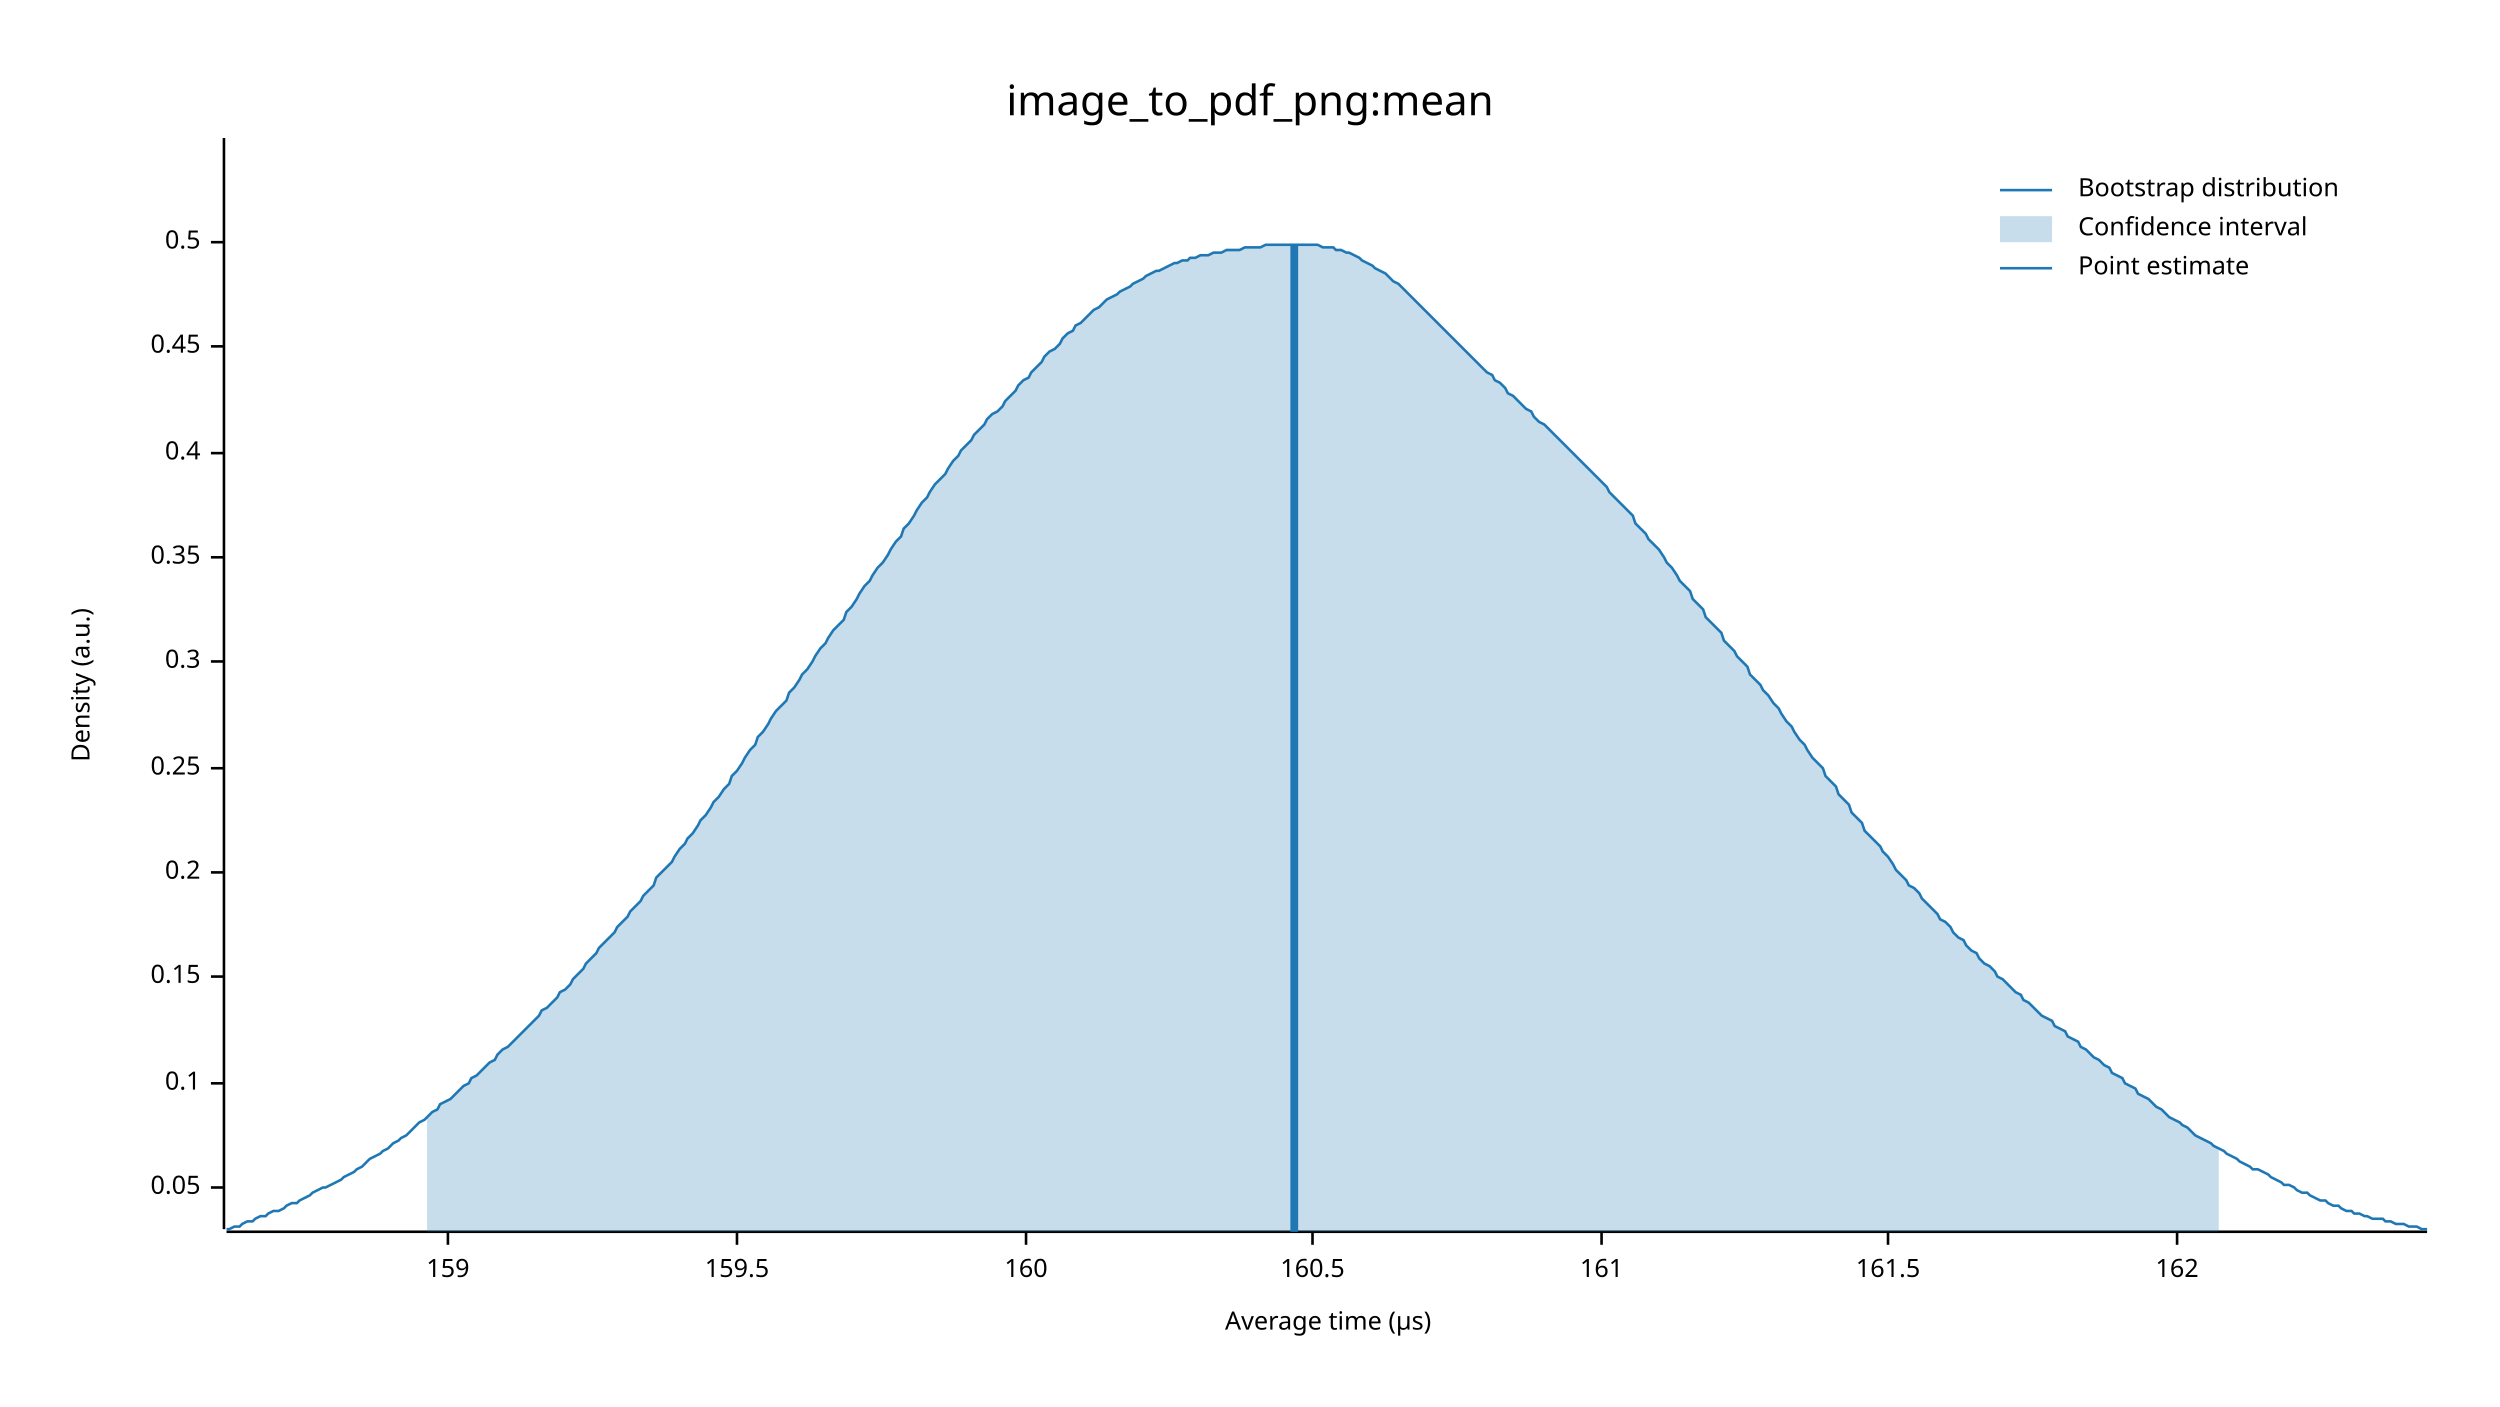
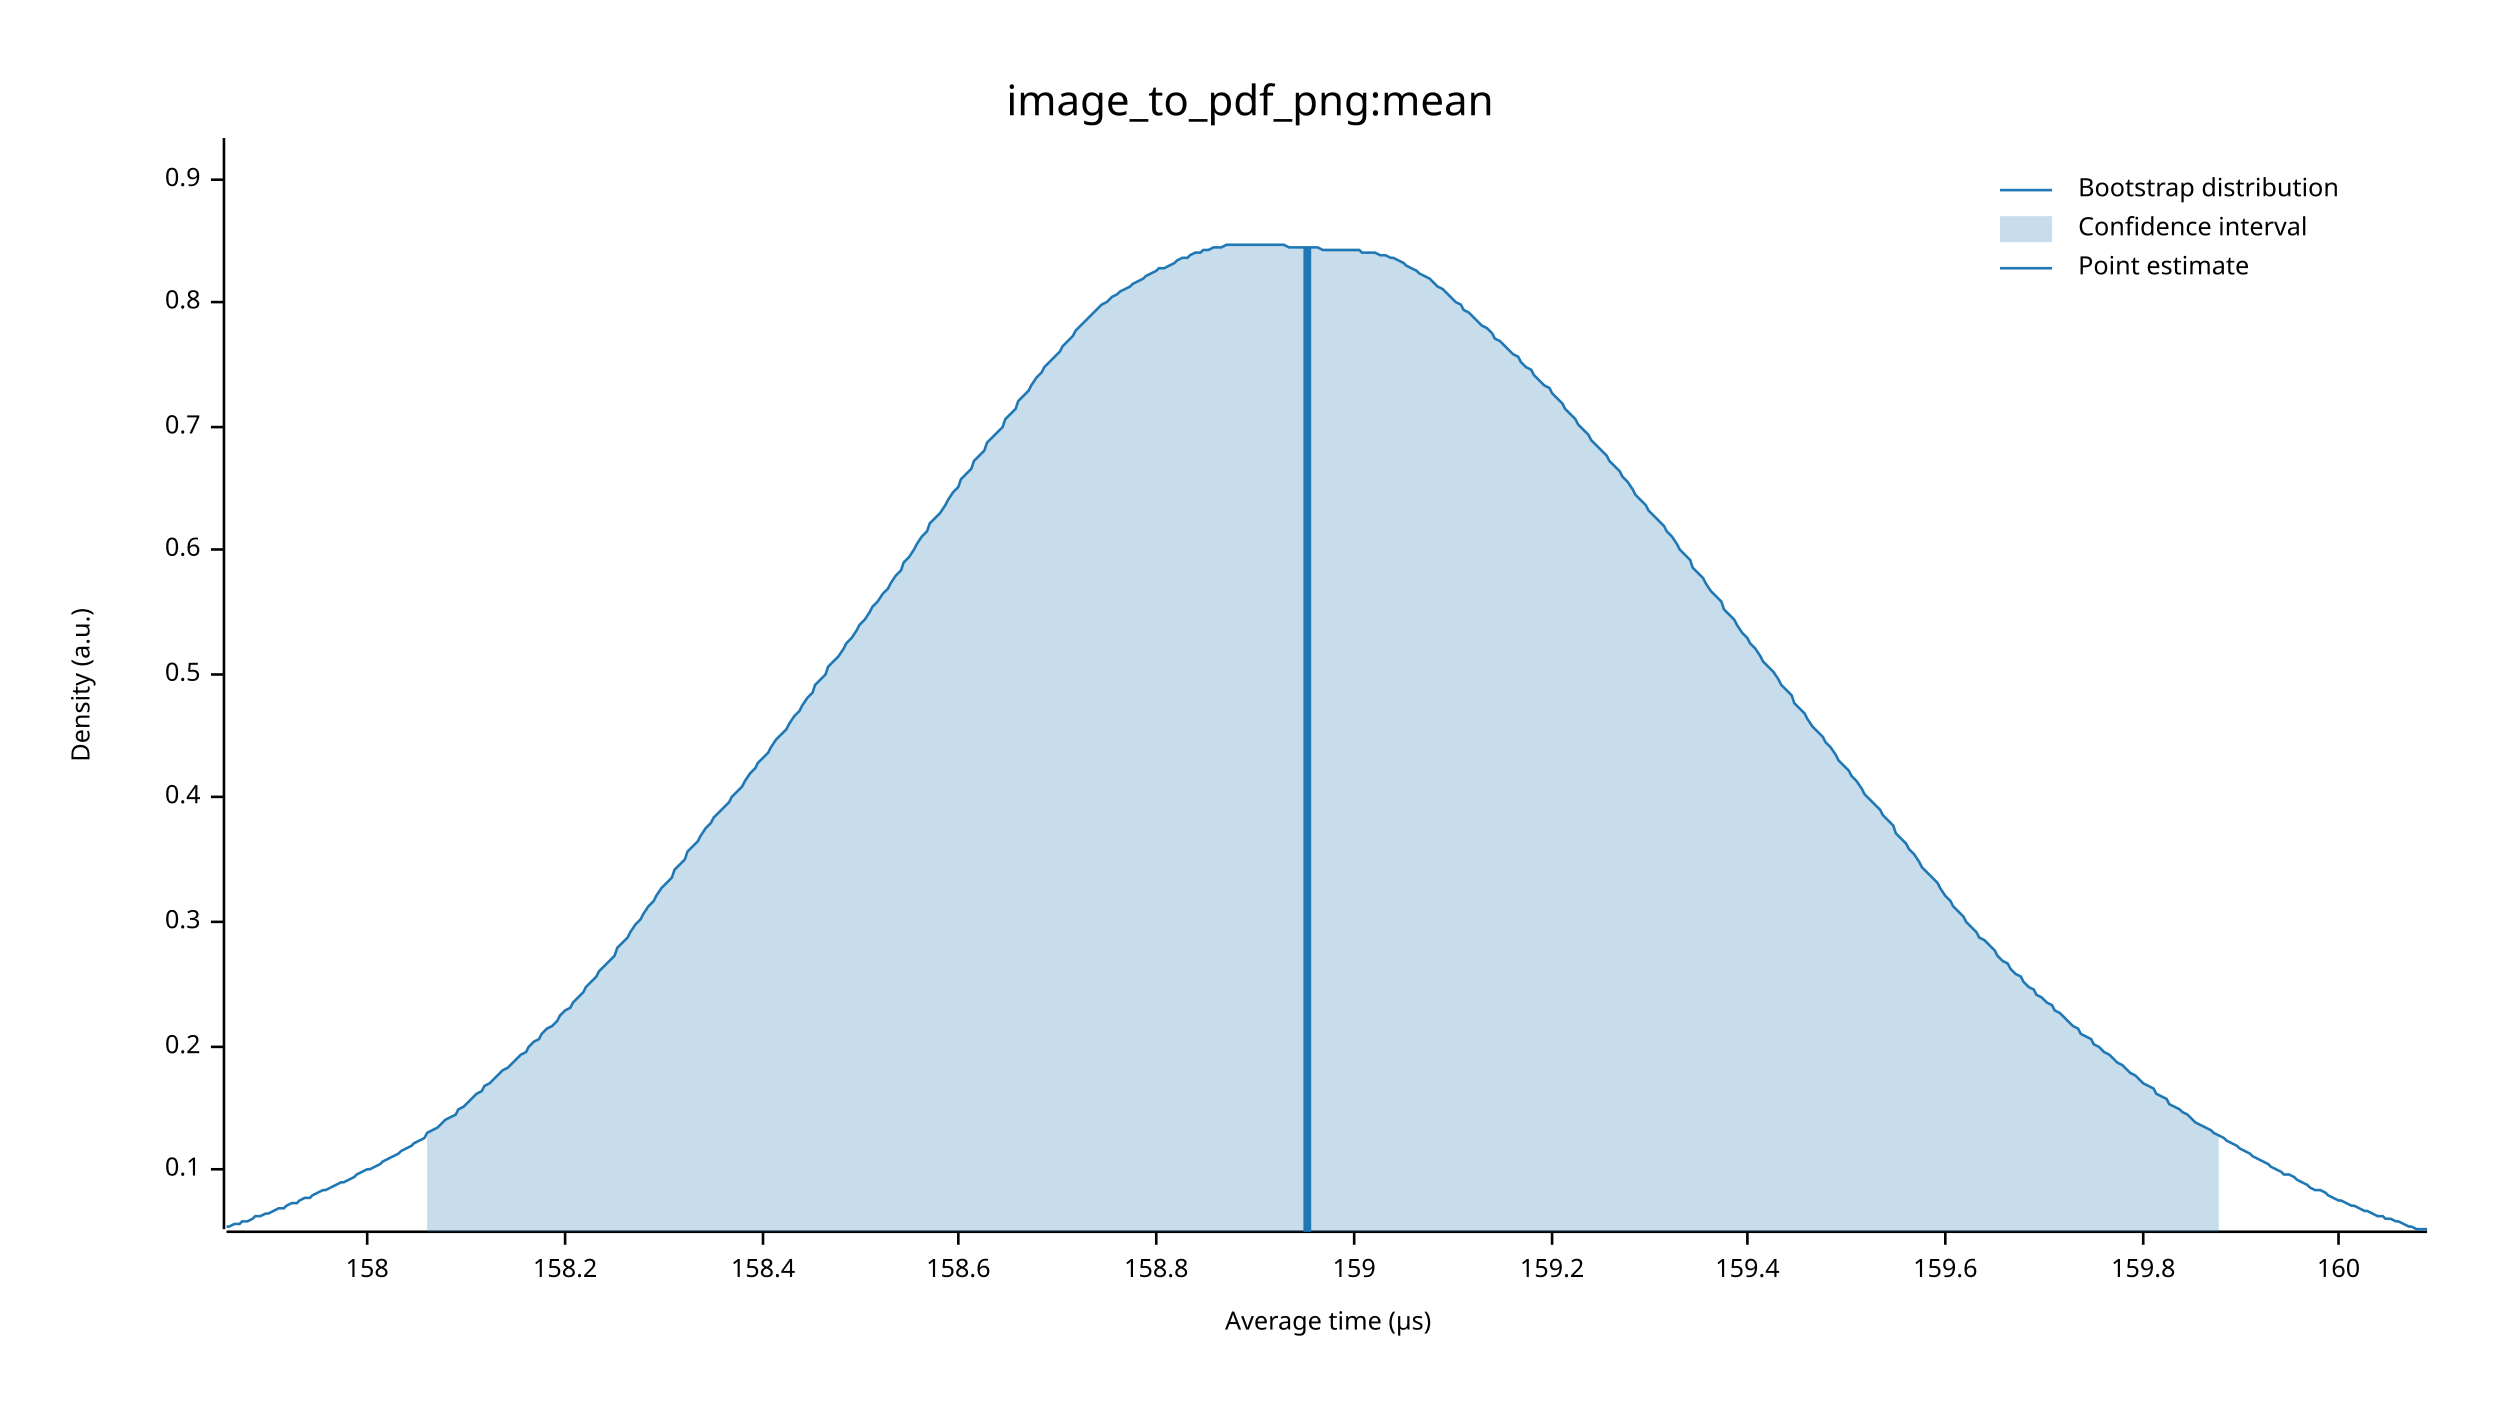
<svg xmlns="http://www.w3.org/2000/svg" width="960" height="540" viewBox="0 0 960 540">
  <text x="480" y="32" dy="0.76em" text-anchor="middle" font-family="sans-serif" font-size="16.129" opacity="1" fill="#000000">
image_to_pdf_png:mean
</text>
  <text x="27" y="263" dy="0.76em" text-anchor="middle" font-family="sans-serif" font-size="9.677" opacity="1" fill="#000000" transform="rotate(270, 27, 263)">
Density (a.u.)
</text>
  <text x="510" y="513" dy="-0.5ex" text-anchor="middle" font-family="sans-serif" font-size="9.677" opacity="1" fill="#000000">
Average time (µs)
</text>
  <polyline fill="none" opacity="1" stroke="#000000" stroke-width="1" points="86,53 86,472 " />
-   <text x="77" y="456" dy="0.5ex" text-anchor="end" font-family="sans-serif" font-size="9.677" opacity="1" fill="#000000">
- 0.05
- </text>
-   <polyline fill="none" opacity="1" stroke="#000000" stroke-width="1" points="81,456 86,456 " />
-   <text x="77" y="416" dy="0.5ex" text-anchor="end" font-family="sans-serif" font-size="9.677" opacity="1" fill="#000000">
+   <text x="77" y="449" dy="0.5ex" text-anchor="end" font-family="sans-serif" font-size="9.677" opacity="1" fill="#000000">
0.1
</text>
-   <polyline fill="none" opacity="1" stroke="#000000" stroke-width="1" points="81,416 86,416 " />
-   <text x="77" y="375" dy="0.5ex" text-anchor="end" font-family="sans-serif" font-size="9.677" opacity="1" fill="#000000">
- 0.15
- </text>
-   <polyline fill="none" opacity="1" stroke="#000000" stroke-width="1" points="81,375 86,375 " />
-   <text x="77" y="335" dy="0.5ex" text-anchor="end" font-family="sans-serif" font-size="9.677" opacity="1" fill="#000000">
+   <polyline fill="none" opacity="1" stroke="#000000" stroke-width="1" points="81,449 86,449 " />
+   <text x="77" y="402" dy="0.5ex" text-anchor="end" font-family="sans-serif" font-size="9.677" opacity="1" fill="#000000">
0.2
</text>
-   <polyline fill="none" opacity="1" stroke="#000000" stroke-width="1" points="81,335 86,335 " />
-   <text x="77" y="295" dy="0.5ex" text-anchor="end" font-family="sans-serif" font-size="9.677" opacity="1" fill="#000000">
- 0.25
- </text>
-   <polyline fill="none" opacity="1" stroke="#000000" stroke-width="1" points="81,295 86,295 " />
-   <text x="77" y="254" dy="0.5ex" text-anchor="end" font-family="sans-serif" font-size="9.677" opacity="1" fill="#000000">
+   <polyline fill="none" opacity="1" stroke="#000000" stroke-width="1" points="81,402 86,402 " />
+   <text x="77" y="354" dy="0.5ex" text-anchor="end" font-family="sans-serif" font-size="9.677" opacity="1" fill="#000000">
0.3
</text>
-   <polyline fill="none" opacity="1" stroke="#000000" stroke-width="1" points="81,254 86,254 " />
-   <text x="77" y="214" dy="0.5ex" text-anchor="end" font-family="sans-serif" font-size="9.677" opacity="1" fill="#000000">
- 0.35
- </text>
-   <polyline fill="none" opacity="1" stroke="#000000" stroke-width="1" points="81,214 86,214 " />
-   <text x="77" y="174" dy="0.5ex" text-anchor="end" font-family="sans-serif" font-size="9.677" opacity="1" fill="#000000">
+   <polyline fill="none" opacity="1" stroke="#000000" stroke-width="1" points="81,354 86,354 " />
+   <text x="77" y="306" dy="0.5ex" text-anchor="end" font-family="sans-serif" font-size="9.677" opacity="1" fill="#000000">
0.4
</text>
-   <polyline fill="none" opacity="1" stroke="#000000" stroke-width="1" points="81,174 86,174 " />
-   <text x="77" y="133" dy="0.5ex" text-anchor="end" font-family="sans-serif" font-size="9.677" opacity="1" fill="#000000">
- 0.45
- </text>
-   <polyline fill="none" opacity="1" stroke="#000000" stroke-width="1" points="81,133 86,133 " />
-   <text x="77" y="93" dy="0.5ex" text-anchor="end" font-family="sans-serif" font-size="9.677" opacity="1" fill="#000000">
+   <polyline fill="none" opacity="1" stroke="#000000" stroke-width="1" points="81,306 86,306 " />
+   <text x="77" y="259" dy="0.5ex" text-anchor="end" font-family="sans-serif" font-size="9.677" opacity="1" fill="#000000">
0.5
</text>
-   <polyline fill="none" opacity="1" stroke="#000000" stroke-width="1" points="81,93 86,93 " />
+   <polyline fill="none" opacity="1" stroke="#000000" stroke-width="1" points="81,259 86,259 " />
+   <text x="77" y="211" dy="0.5ex" text-anchor="end" font-family="sans-serif" font-size="9.677" opacity="1" fill="#000000">
+ 0.6
+ </text>
+   <polyline fill="none" opacity="1" stroke="#000000" stroke-width="1" points="81,211 86,211 " />
+   <text x="77" y="164" dy="0.5ex" text-anchor="end" font-family="sans-serif" font-size="9.677" opacity="1" fill="#000000">
+ 0.7
+ </text>
+   <polyline fill="none" opacity="1" stroke="#000000" stroke-width="1" points="81,164 86,164 " />
+   <text x="77" y="116" dy="0.5ex" text-anchor="end" font-family="sans-serif" font-size="9.677" opacity="1" fill="#000000">
+ 0.8
+ </text>
+   <polyline fill="none" opacity="1" stroke="#000000" stroke-width="1" points="81,116 86,116 " />
+   <text x="77" y="69" dy="0.5ex" text-anchor="end" font-family="sans-serif" font-size="9.677" opacity="1" fill="#000000">
+ 0.9
+ </text>
+   <polyline fill="none" opacity="1" stroke="#000000" stroke-width="1" points="81,69 86,69 " />
  <polyline fill="none" opacity="1" stroke="#000000" stroke-width="1" points="87,473 932,473 " />
-   <text x="172" y="483" dy="0.76em" text-anchor="middle" font-family="sans-serif" font-size="9.677" opacity="1" fill="#000000">
+   <text x="141" y="483" dy="0.76em" text-anchor="middle" font-family="sans-serif" font-size="9.677" opacity="1" fill="#000000">
+ 158
+ </text>
+   <polyline fill="none" opacity="1" stroke="#000000" stroke-width="1" points="141,473 141,478 " />
+   <text x="217" y="483" dy="0.76em" text-anchor="middle" font-family="sans-serif" font-size="9.677" opacity="1" fill="#000000">
+ 158.2
+ </text>
+   <polyline fill="none" opacity="1" stroke="#000000" stroke-width="1" points="217,473 217,478 " />
+   <text x="293" y="483" dy="0.76em" text-anchor="middle" font-family="sans-serif" font-size="9.677" opacity="1" fill="#000000">
+ 158.4
+ </text>
+   <polyline fill="none" opacity="1" stroke="#000000" stroke-width="1" points="293,473 293,478 " />
+   <text x="368" y="483" dy="0.76em" text-anchor="middle" font-family="sans-serif" font-size="9.677" opacity="1" fill="#000000">
+ 158.6
+ </text>
+   <polyline fill="none" opacity="1" stroke="#000000" stroke-width="1" points="368,473 368,478 " />
+   <text x="444" y="483" dy="0.76em" text-anchor="middle" font-family="sans-serif" font-size="9.677" opacity="1" fill="#000000">
+ 158.8
+ </text>
+   <polyline fill="none" opacity="1" stroke="#000000" stroke-width="1" points="444,473 444,478 " />
+   <text x="520" y="483" dy="0.76em" text-anchor="middle" font-family="sans-serif" font-size="9.677" opacity="1" fill="#000000">
159
</text>
-   <polyline fill="none" opacity="1" stroke="#000000" stroke-width="1" points="172,473 172,478 " />
-   <text x="283" y="483" dy="0.76em" text-anchor="middle" font-family="sans-serif" font-size="9.677" opacity="1" fill="#000000">
- 159.5
+   <polyline fill="none" opacity="1" stroke="#000000" stroke-width="1" points="520,473 520,478 " />
+   <text x="596" y="483" dy="0.76em" text-anchor="middle" font-family="sans-serif" font-size="9.677" opacity="1" fill="#000000">
+ 159.2
</text>
-   <polyline fill="none" opacity="1" stroke="#000000" stroke-width="1" points="283,473 283,478 " />
-   <text x="394" y="483" dy="0.76em" text-anchor="middle" font-family="sans-serif" font-size="9.677" opacity="1" fill="#000000">
+   <polyline fill="none" opacity="1" stroke="#000000" stroke-width="1" points="596,473 596,478 " />
+   <text x="671" y="483" dy="0.76em" text-anchor="middle" font-family="sans-serif" font-size="9.677" opacity="1" fill="#000000">
+ 159.4
+ </text>
+   <polyline fill="none" opacity="1" stroke="#000000" stroke-width="1" points="671,473 671,478 " />
+   <text x="747" y="483" dy="0.76em" text-anchor="middle" font-family="sans-serif" font-size="9.677" opacity="1" fill="#000000">
+ 159.6
+ </text>
+   <polyline fill="none" opacity="1" stroke="#000000" stroke-width="1" points="747,473 747,478 " />
+   <text x="823" y="483" dy="0.76em" text-anchor="middle" font-family="sans-serif" font-size="9.677" opacity="1" fill="#000000">
+ 159.8
+ </text>
+   <polyline fill="none" opacity="1" stroke="#000000" stroke-width="1" points="823,473 823,478 " />
+   <text x="898" y="483" dy="0.76em" text-anchor="middle" font-family="sans-serif" font-size="9.677" opacity="1" fill="#000000">
160
</text>
-   <polyline fill="none" opacity="1" stroke="#000000" stroke-width="1" points="394,473 394,478 " />
-   <text x="504" y="483" dy="0.76em" text-anchor="middle" font-family="sans-serif" font-size="9.677" opacity="1" fill="#000000">
- 160.5
- </text>
-   <polyline fill="none" opacity="1" stroke="#000000" stroke-width="1" points="504,473 504,478 " />
-   <text x="615" y="483" dy="0.76em" text-anchor="middle" font-family="sans-serif" font-size="9.677" opacity="1" fill="#000000">
- 161
- </text>
-   <polyline fill="none" opacity="1" stroke="#000000" stroke-width="1" points="615,473 615,478 " />
-   <text x="725" y="483" dy="0.76em" text-anchor="middle" font-family="sans-serif" font-size="9.677" opacity="1" fill="#000000">
- 161.5
- </text>
-   <polyline fill="none" opacity="1" stroke="#000000" stroke-width="1" points="725,473 725,478 " />
-   <text x="836" y="483" dy="0.76em" text-anchor="middle" font-family="sans-serif" font-size="9.677" opacity="1" fill="#000000">
- 162
- </text>
-   <polyline fill="none" opacity="1" stroke="#000000" stroke-width="1" points="836,473 836,478 " />
-   <polyline fill="none" opacity="1" stroke="#1F78B4" stroke-width="1" points="87,472 88,472 90,471 92,471 93,470 95,469 97,469 98,468 100,467 102,467 103,466 105,465 107,465 109,464 110,463 112,462 114,462 115,461 117,460 119,459 120,458 122,457 124,456 125,456 127,455 129,454 131,453 132,452 134,451 136,450 137,449 139,448 141,446 142,445 144,444 146,443 147,442 149,441 151,439 153,438 154,437 156,436 158,434 159,433 161,431 163,430 164,429 166,427 168,426 169,424 171,423 173,422 175,420 176,419 178,417 180,416 181,414 183,413 185,411 186,410 188,408 190,407 191,405 193,403 195,402 197,400 198,399 200,397 202,395 203,394 205,392 207,390 208,388 210,387 212,385 214,383 215,381 217,380 219,378 220,376 222,374 224,372 225,370 227,368 229,366 230,364 232,362 234,360 236,358 237,356 239,354 241,352 242,350 244,348 246,346 247,344 249,342 251,340 252,337 254,335 256,333 258,331 259,329 261,326 263,324 264,322 266,320 268,317 269,315 271,313 273,310 274,308 276,306 278,303 280,301 281,298 283,296 285,293 286,291 288,288 290,286 291,283 293,281 295,278 296,276 298,273 300,271 302,269 303,266 305,264 307,261 308,259 310,257 312,254 313,252 315,249 317,247 318,245 320,242 322,240 324,238 325,235 327,233 329,230 330,228 332,225 334,223 335,221 337,218 339,216 341,213 342,211 344,208 346,206 347,203 349,201 351,198 352,196 354,193 356,191 357,189 359,186 361,184 363,182 364,180 366,177 368,175 369,173 371,171 373,169 374,167 376,165 378,163 379,161 381,159 383,158 385,156 386,154 388,152 390,150 391,148 393,146 395,145 396,143 398,141 400,139 401,137 403,135 405,134 407,132 408,130 410,128 412,127 413,125 415,124 417,122 418,121 420,119 422,118 423,117 425,115 427,114 429,113 430,112 432,111 434,110 435,109 437,108 439,107 440,106 442,105 444,104 445,104 447,103 449,102 451,101 452,101 454,100 456,100 457,99 459,99 461,98 462,98 464,98 466,97 468,97 469,97 471,96 473,96 474,96 476,96 478,95 479,95 481,95 483,95 484,95 486,94 488,94 490,94 491,94 493,94 495,94 496,94 498,94 500,94 501,94 503,94 505,94 506,94 508,95 510,95 512,95 513,96 515,96 517,97 518,97 520,98 522,99 523,100 525,101 527,102 528,103 530,104 532,105 534,107 535,108 537,109 539,111 540,112 542,114 544,116 545,117 547,119 549,121 550,122 552,124 554,126 556,128 557,129 559,131 561,133 562,134 564,136 566,138 567,139 569,141 571,143 573,144 574,146 576,147 578,149 579,151 581,152 583,154 584,155 586,157 588,158 589,160 591,162 593,163 595,165 596,166 598,168 600,170 601,171 603,173 605,175 606,176 608,178 610,180 611,181 613,183 615,185 617,187 618,189 620,191 622,193 623,194 625,196 627,198 628,201 630,203 632,205 633,207 635,209 637,211 639,214 640,216 642,218 644,221 645,223 647,225 649,227 650,230 652,232 654,234 655,237 657,239 659,241 661,243 662,246 664,248 666,250 667,252 669,254 671,256 672,259 674,261 676,263 677,265 679,267 681,270 683,272 684,274 686,277 688,279 689,281 691,284 693,286 694,288 696,291 698,293 700,295 701,298 703,300 705,302 706,305 708,307 710,309 711,312 713,314 715,316 716,319 718,321 720,323 722,325 723,327 725,329 727,332 728,334 730,336 732,338 733,340 735,341 737,343 738,345 740,347 742,349 744,351 745,353 747,354 749,356 750,358 752,360 754,361 755,363 757,365 759,366 760,368 762,370 764,371 766,373 767,375 769,376 771,378 772,379 774,381 776,382 777,384 779,385 781,387 782,388 784,390 786,391 788,392 789,394 791,395 793,396 794,398 796,399 798,400 799,402 801,403 803,405 804,406 806,407 808,409 810,410 811,412 813,413 815,414 816,416 818,417 820,418 821,420 823,421 825,422 827,424 828,425 830,426 832,428 833,429 835,430 837,431 838,432 840,433 842,435 843,436 845,437 847,438 849,439 850,440 852,441 854,442 855,443 857,444 859,445 860,446 862,447 864,448 865,449 867,449 869,450 871,451 872,452 874,453 876,454 877,455 879,455 881,456 882,457 884,458 886,458 887,459 889,460 891,461 893,461 894,462 896,463 898,463 899,464 901,465 903,465 904,466 906,466 908,467 909,467 911,468 913,468 915,468 916,469 918,469 920,470 921,470 923,470 925,471 926,471 928,471 930,472 932,472 " />
-   <polygon opacity="0.25" fill="#1F78B4" points="164,429 166,427 168,426 169,424 171,423 173,422 175,420 176,419 178,417 180,416 181,414 183,413 185,411 186,410 188,408 190,407 191,405 193,403 195,402 197,400 198,399 200,397 202,395 203,394 205,392 207,390 208,388 210,387 212,385 214,383 215,381 217,380 219,378 220,376 222,374 224,372 225,370 227,368 229,366 230,364 232,362 234,360 236,358 237,356 239,354 241,352 242,350 244,348 246,346 247,344 249,342 251,340 252,337 254,335 256,333 258,331 259,329 261,326 263,324 264,322 266,320 268,317 269,315 271,313 273,310 274,308 276,306 278,303 280,301 281,298 283,296 285,293 286,291 288,288 290,286 291,283 293,281 295,278 296,276 298,273 300,271 302,269 303,266 305,264 307,261 308,259 310,257 312,254 313,252 315,249 317,247 318,245 320,242 322,240 324,238 325,235 327,233 329,230 330,228 332,225 334,223 335,221 337,218 339,216 341,213 342,211 344,208 346,206 347,203 349,201 351,198 352,196 354,193 356,191 357,189 359,186 361,184 363,182 364,180 366,177 368,175 369,173 371,171 373,169 374,167 376,165 378,163 379,161 381,159 383,158 385,156 386,154 388,152 390,150 391,148 393,146 395,145 396,143 398,141 400,139 401,137 403,135 405,134 407,132 408,130 410,128 412,127 413,125 415,124 417,122 418,121 420,119 422,118 423,117 425,115 427,114 429,113 430,112 432,111 434,110 435,109 437,108 439,107 440,106 442,105 444,104 445,104 447,103 449,102 451,101 452,101 454,100 456,100 457,99 459,99 461,98 462,98 464,98 466,97 468,97 469,97 471,96 473,96 474,96 476,96 478,95 479,95 481,95 483,95 484,95 486,94 488,94 490,94 491,94 493,94 495,94 496,94 498,94 500,94 501,94 503,94 505,94 506,94 508,95 510,95 512,95 513,96 515,96 517,97 518,97 520,98 522,99 523,100 525,101 527,102 528,103 530,104 532,105 534,107 535,108 537,109 539,111 540,112 542,114 544,116 545,117 547,119 549,121 550,122 552,124 554,126 556,128 557,129 559,131 561,133 562,134 564,136 566,138 567,139 569,141 571,143 573,144 574,146 576,147 578,149 579,151 581,152 583,154 584,155 586,157 588,158 589,160 591,162 593,163 595,165 596,166 598,168 600,170 601,171 603,173 605,175 606,176 608,178 610,180 611,181 613,183 615,185 617,187 618,189 620,191 622,193 623,194 625,196 627,198 628,201 630,203 632,205 633,207 635,209 637,211 639,214 640,216 642,218 644,221 645,223 647,225 649,227 650,230 652,232 654,234 655,237 657,239 659,241 661,243 662,246 664,248 666,250 667,252 669,254 671,256 672,259 674,261 676,263 677,265 679,267 681,270 683,272 684,274 686,277 688,279 689,281 691,284 693,286 694,288 696,291 698,293 700,295 701,298 703,300 705,302 706,305 708,307 710,309 711,312 713,314 715,316 716,319 718,321 720,323 722,325 723,327 725,329 727,332 728,334 730,336 732,338 733,340 735,341 737,343 738,345 740,347 742,349 744,351 745,353 747,354 749,356 750,358 752,360 754,361 755,363 757,365 759,366 760,368 762,370 764,371 766,373 767,375 769,376 771,378 772,379 774,381 776,382 777,384 779,385 781,387 782,388 784,390 786,391 788,392 789,394 791,395 793,396 794,398 796,399 798,400 799,402 801,403 803,405 804,406 806,407 808,409 810,410 811,412 813,413 815,414 816,416 818,417 820,418 821,420 823,421 825,422 827,424 828,425 830,426 832,428 833,429 835,430 837,431 838,432 840,433 842,435 843,436 845,437 847,438 849,439 850,440 852,441 852,473 164,473 " />
-   <polyline fill="none" opacity="1" stroke="#1F78B4" stroke-width="3" points="497,473 497,94 " />
+   <polyline fill="none" opacity="1" stroke="#000000" stroke-width="1" points="898,473 898,478 " />
+   <polyline fill="none" opacity="1" stroke="#1F78B4" stroke-width="1" points="87,471 88,471 90,470 92,470 93,469 95,469 97,468 98,467 100,467 102,466 103,466 105,465 107,464 109,464 110,463 112,462 114,462 115,461 117,460 119,460 120,459 122,458 124,457 125,457 127,456 129,455 131,454 132,454 134,453 136,452 137,451 139,450 141,449 142,449 144,448 146,447 147,446 149,445 151,444 153,443 154,442 156,441 158,440 159,439 161,438 163,437 164,435 166,434 168,433 169,432 171,430 173,429 175,428 176,426 178,425 180,423 181,422 183,420 185,419 186,417 188,416 190,414 191,413 193,411 195,410 197,408 198,407 200,405 202,404 203,402 205,400 207,399 208,397 210,395 212,394 214,392 215,390 217,388 219,387 220,385 222,383 224,381 225,379 227,377 229,375 230,373 232,371 234,369 236,367 237,364 239,362 241,360 242,358 244,355 246,353 247,351 249,348 251,346 252,344 254,341 256,339 258,337 259,334 261,332 263,330 264,327 266,325 268,323 269,321 271,318 273,316 274,314 276,312 278,310 280,308 281,306 283,304 285,302 286,300 288,297 290,295 291,293 293,291 295,289 296,287 298,284 300,282 302,280 303,278 305,275 307,273 308,271 310,268 312,266 313,263 315,261 317,259 318,256 320,254 322,252 324,249 325,247 327,245 329,242 330,240 332,238 334,235 335,233 337,231 339,228 341,226 342,224 344,221 346,219 347,216 349,214 351,211 352,209 354,206 356,204 357,201 359,199 361,197 363,194 364,192 366,189 368,187 369,184 371,182 373,180 374,177 376,175 378,173 379,170 381,168 383,166 385,164 386,161 388,159 390,157 391,154 393,152 395,150 396,148 398,145 400,143 401,141 403,139 405,137 407,135 408,133 410,131 412,129 413,127 415,125 417,123 418,122 420,120 422,118 423,117 425,116 427,114 429,113 430,112 432,111 434,110 435,109 437,108 439,107 440,106 442,105 444,104 445,103 447,103 449,102 451,101 452,100 454,99 456,99 457,98 459,97 461,97 462,96 464,96 466,95 468,95 469,95 471,94 473,94 474,94 476,94 478,94 479,94 481,94 483,94 484,94 486,94 488,94 490,94 491,94 493,94 495,95 496,95 498,95 500,95 501,95 503,95 505,95 506,95 508,96 510,96 512,96 513,96 515,96 517,96 518,96 520,96 522,96 523,97 525,97 527,97 528,97 530,98 532,98 534,99 535,99 537,100 539,101 540,102 542,103 544,104 545,105 547,106 549,107 550,108 552,110 554,111 556,113 557,114 559,116 561,117 562,119 564,120 566,122 567,123 569,125 571,126 573,128 574,130 576,131 578,133 579,134 581,136 583,137 584,139 586,141 588,142 589,144 591,146 593,148 595,149 596,151 598,153 600,155 601,157 603,159 605,161 606,163 608,165 610,167 611,169 613,171 615,173 617,175 618,177 620,179 622,181 623,183 625,185 627,188 628,190 630,192 632,194 633,196 635,198 637,200 639,202 640,204 642,206 644,209 645,211 647,213 649,215 650,218 652,220 654,222 655,224 657,227 659,229 661,231 662,234 664,236 666,238 667,240 669,243 671,245 672,247 674,249 676,252 677,254 679,256 681,258 683,261 684,263 686,265 688,267 689,270 691,272 693,274 694,276 696,279 698,281 700,283 701,285 703,287 705,290 706,292 708,294 710,296 711,298 713,300 715,303 716,305 718,307 720,309 722,311 723,313 725,315 727,317 728,320 730,322 732,324 733,326 735,328 737,331 738,333 740,335 742,337 744,339 745,341 747,344 749,346 750,348 752,350 754,352 755,354 757,356 759,358 760,360 762,361 764,363 766,365 767,367 769,369 771,370 772,372 774,374 776,375 777,377 779,379 781,380 782,382 784,383 786,385 788,386 789,388 791,389 793,391 794,392 796,394 798,395 799,397 801,398 803,399 804,401 806,402 808,404 810,405 811,406 813,408 815,409 816,410 818,412 820,413 821,414 823,416 825,417 827,418 828,420 830,421 832,422 833,424 835,425 837,426 838,427 840,428 842,430 843,431 845,432 847,433 849,434 850,435 852,436 854,437 855,438 857,439 859,440 860,441 862,442 864,443 865,444 867,445 869,446 871,447 872,448 874,449 876,450 877,451 879,451 881,452 882,453 884,454 886,455 887,456 889,457 891,457 893,458 894,459 896,460 898,461 899,461 901,462 903,463 904,463 906,464 908,465 909,465 911,466 913,467 915,467 916,468 918,468 920,469 921,469 923,470 925,471 926,471 928,472 930,472 932,472 " />
+   <polygon opacity="0.25" fill="#1F78B4" points="164,435 166,434 168,433 169,432 171,430 173,429 175,428 176,426 178,425 180,423 181,422 183,420 185,419 186,417 188,416 190,414 191,413 193,411 195,410 197,408 198,407 200,405 202,404 203,402 205,400 207,399 208,397 210,395 212,394 214,392 215,390 217,388 219,387 220,385 222,383 224,381 225,379 227,377 229,375 230,373 232,371 234,369 236,367 237,364 239,362 241,360 242,358 244,355 246,353 247,351 249,348 251,346 252,344 254,341 256,339 258,337 259,334 261,332 263,330 264,327 266,325 268,323 269,321 271,318 273,316 274,314 276,312 278,310 280,308 281,306 283,304 285,302 286,300 288,297 290,295 291,293 293,291 295,289 296,287 298,284 300,282 302,280 303,278 305,275 307,273 308,271 310,268 312,266 313,263 315,261 317,259 318,256 320,254 322,252 324,249 325,247 327,245 329,242 330,240 332,238 334,235 335,233 337,231 339,228 341,226 342,224 344,221 346,219 347,216 349,214 351,211 352,209 354,206 356,204 357,201 359,199 361,197 363,194 364,192 366,189 368,187 369,184 371,182 373,180 374,177 376,175 378,173 379,170 381,168 383,166 385,164 386,161 388,159 390,157 391,154 393,152 395,150 396,148 398,145 400,143 401,141 403,139 405,137 407,135 408,133 410,131 412,129 413,127 415,125 417,123 418,122 420,120 422,118 423,117 425,116 427,114 429,113 430,112 432,111 434,110 435,109 437,108 439,107 440,106 442,105 444,104 445,103 447,103 449,102 451,101 452,100 454,99 456,99 457,98 459,97 461,97 462,96 464,96 466,95 468,95 469,95 471,94 473,94 474,94 476,94 478,94 479,94 481,94 483,94 484,94 486,94 488,94 490,94 491,94 493,94 495,95 496,95 498,95 500,95 501,95 503,95 505,95 506,95 508,96 510,96 512,96 513,96 515,96 517,96 518,96 520,96 522,96 523,97 525,97 527,97 528,97 530,98 532,98 534,99 535,99 537,100 539,101 540,102 542,103 544,104 545,105 547,106 549,107 550,108 552,110 554,111 556,113 557,114 559,116 561,117 562,119 564,120 566,122 567,123 569,125 571,126 573,128 574,130 576,131 578,133 579,134 581,136 583,137 584,139 586,141 588,142 589,144 591,146 593,148 595,149 596,151 598,153 600,155 601,157 603,159 605,161 606,163 608,165 610,167 611,169 613,171 615,173 617,175 618,177 620,179 622,181 623,183 625,185 627,188 628,190 630,192 632,194 633,196 635,198 637,200 639,202 640,204 642,206 644,209 645,211 647,213 649,215 650,218 652,220 654,222 655,224 657,227 659,229 661,231 662,234 664,236 666,238 667,240 669,243 671,245 672,247 674,249 676,252 677,254 679,256 681,258 683,261 684,263 686,265 688,267 689,270 691,272 693,274 694,276 696,279 698,281 700,283 701,285 703,287 705,290 706,292 708,294 710,296 711,298 713,300 715,303 716,305 718,307 720,309 722,311 723,313 725,315 727,317 728,320 730,322 732,324 733,326 735,328 737,331 738,333 740,335 742,337 744,339 745,341 747,344 749,346 750,348 752,350 754,352 755,354 757,356 759,358 760,360 762,361 764,363 766,365 767,367 769,369 771,370 772,372 774,374 776,375 777,377 779,379 781,380 782,382 784,383 786,385 788,386 789,388 791,389 793,391 794,392 796,394 798,395 799,397 801,398 803,399 804,401 806,402 808,404 810,405 811,406 813,408 815,409 816,410 818,412 820,413 821,414 823,416 825,417 827,418 828,420 830,421 832,422 833,424 835,425 837,426 838,427 840,428 842,430 843,431 845,432 847,433 849,434 850,435 852,436 852,473 164,473 " />
+   <polyline fill="none" opacity="1" stroke="#1F78B4" stroke-width="3" points="502,473 502,95 " />
  <text x="798" y="68" dy="0.76em" text-anchor="start" font-family="sans-serif" font-size="9.677" opacity="1" fill="#000000">
Bootstrap distribution
</text>
  <text x="798" y="83" dy="0.76em" text-anchor="start" font-family="sans-serif" font-size="9.677" opacity="1" fill="#000000">
Confidence interval
</text>
  <text x="798" y="98" dy="0.76em" text-anchor="start" font-family="sans-serif" font-size="9.677" opacity="1" fill="#000000">
Point estimate
</text>
  <polyline fill="none" opacity="1" stroke="#1F78B4" stroke-width="1" points="768,73 788,73 " />
  <rect x="768" y="83" width="20" height="10" opacity="0.25" fill="#1F78B4" stroke="none" />
  <polyline fill="none" opacity="1" stroke="#1F78B4" stroke-width="1" points="768,103 788,103 " />
</svg>
